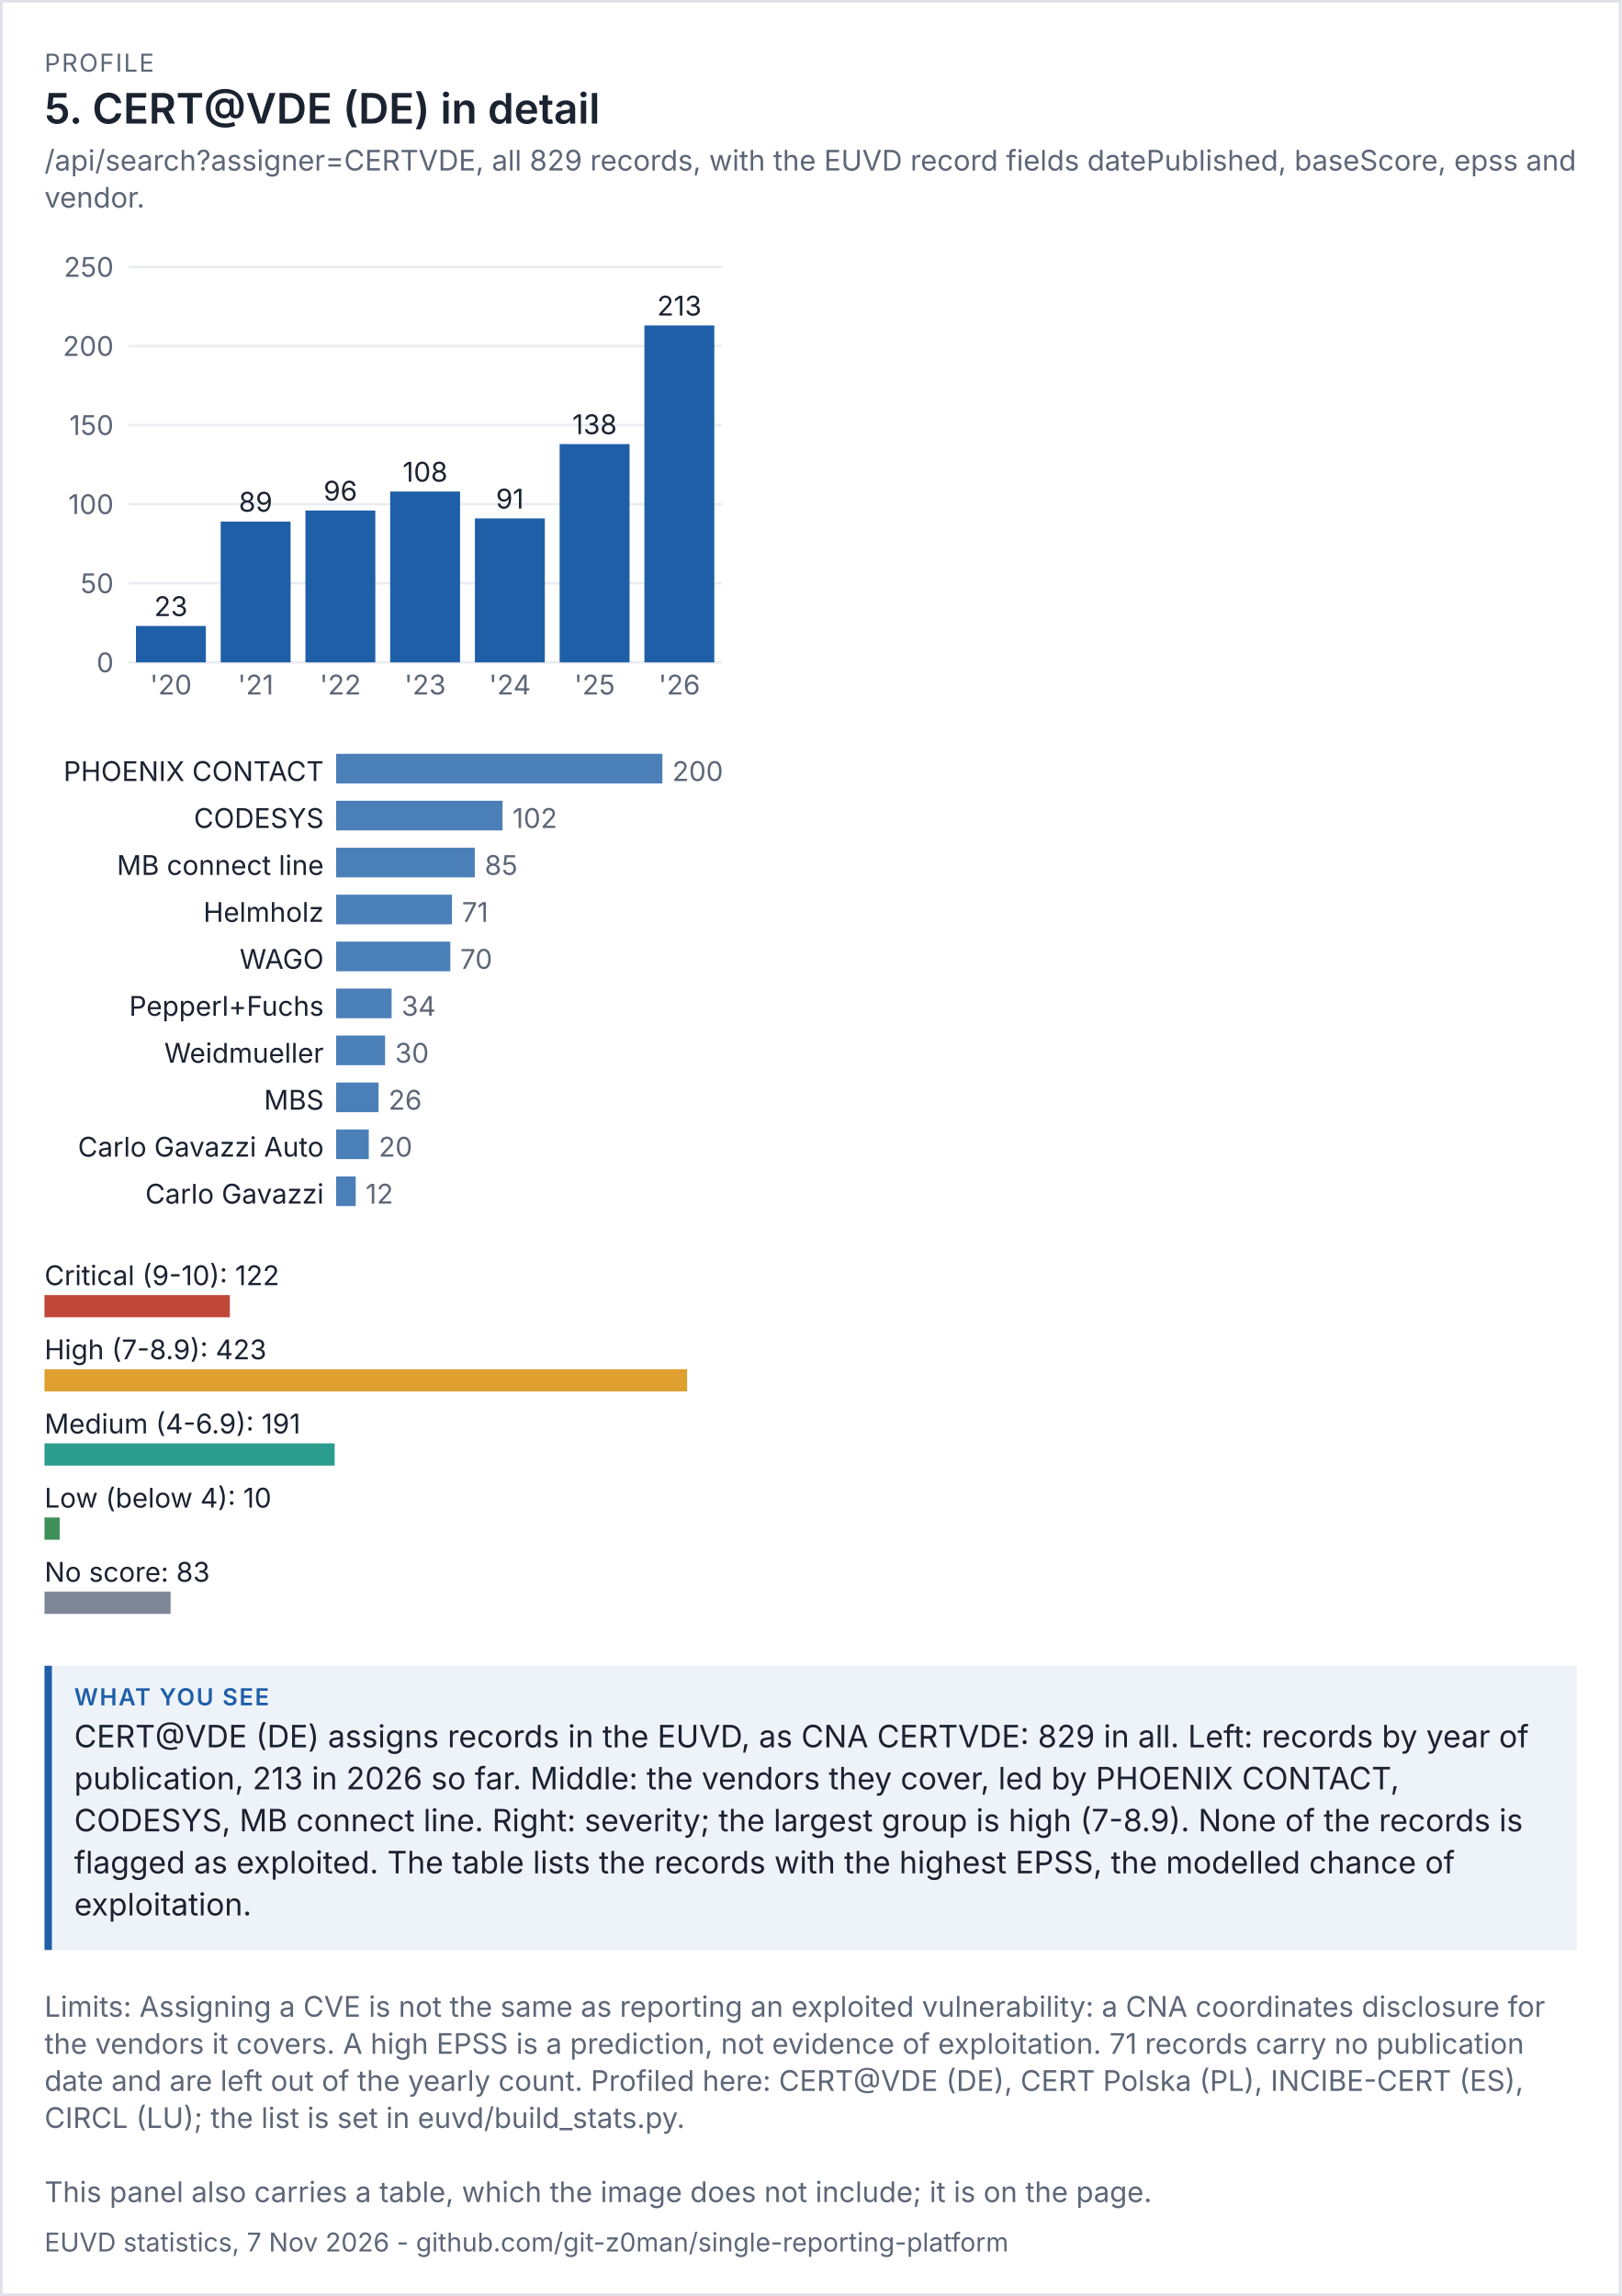
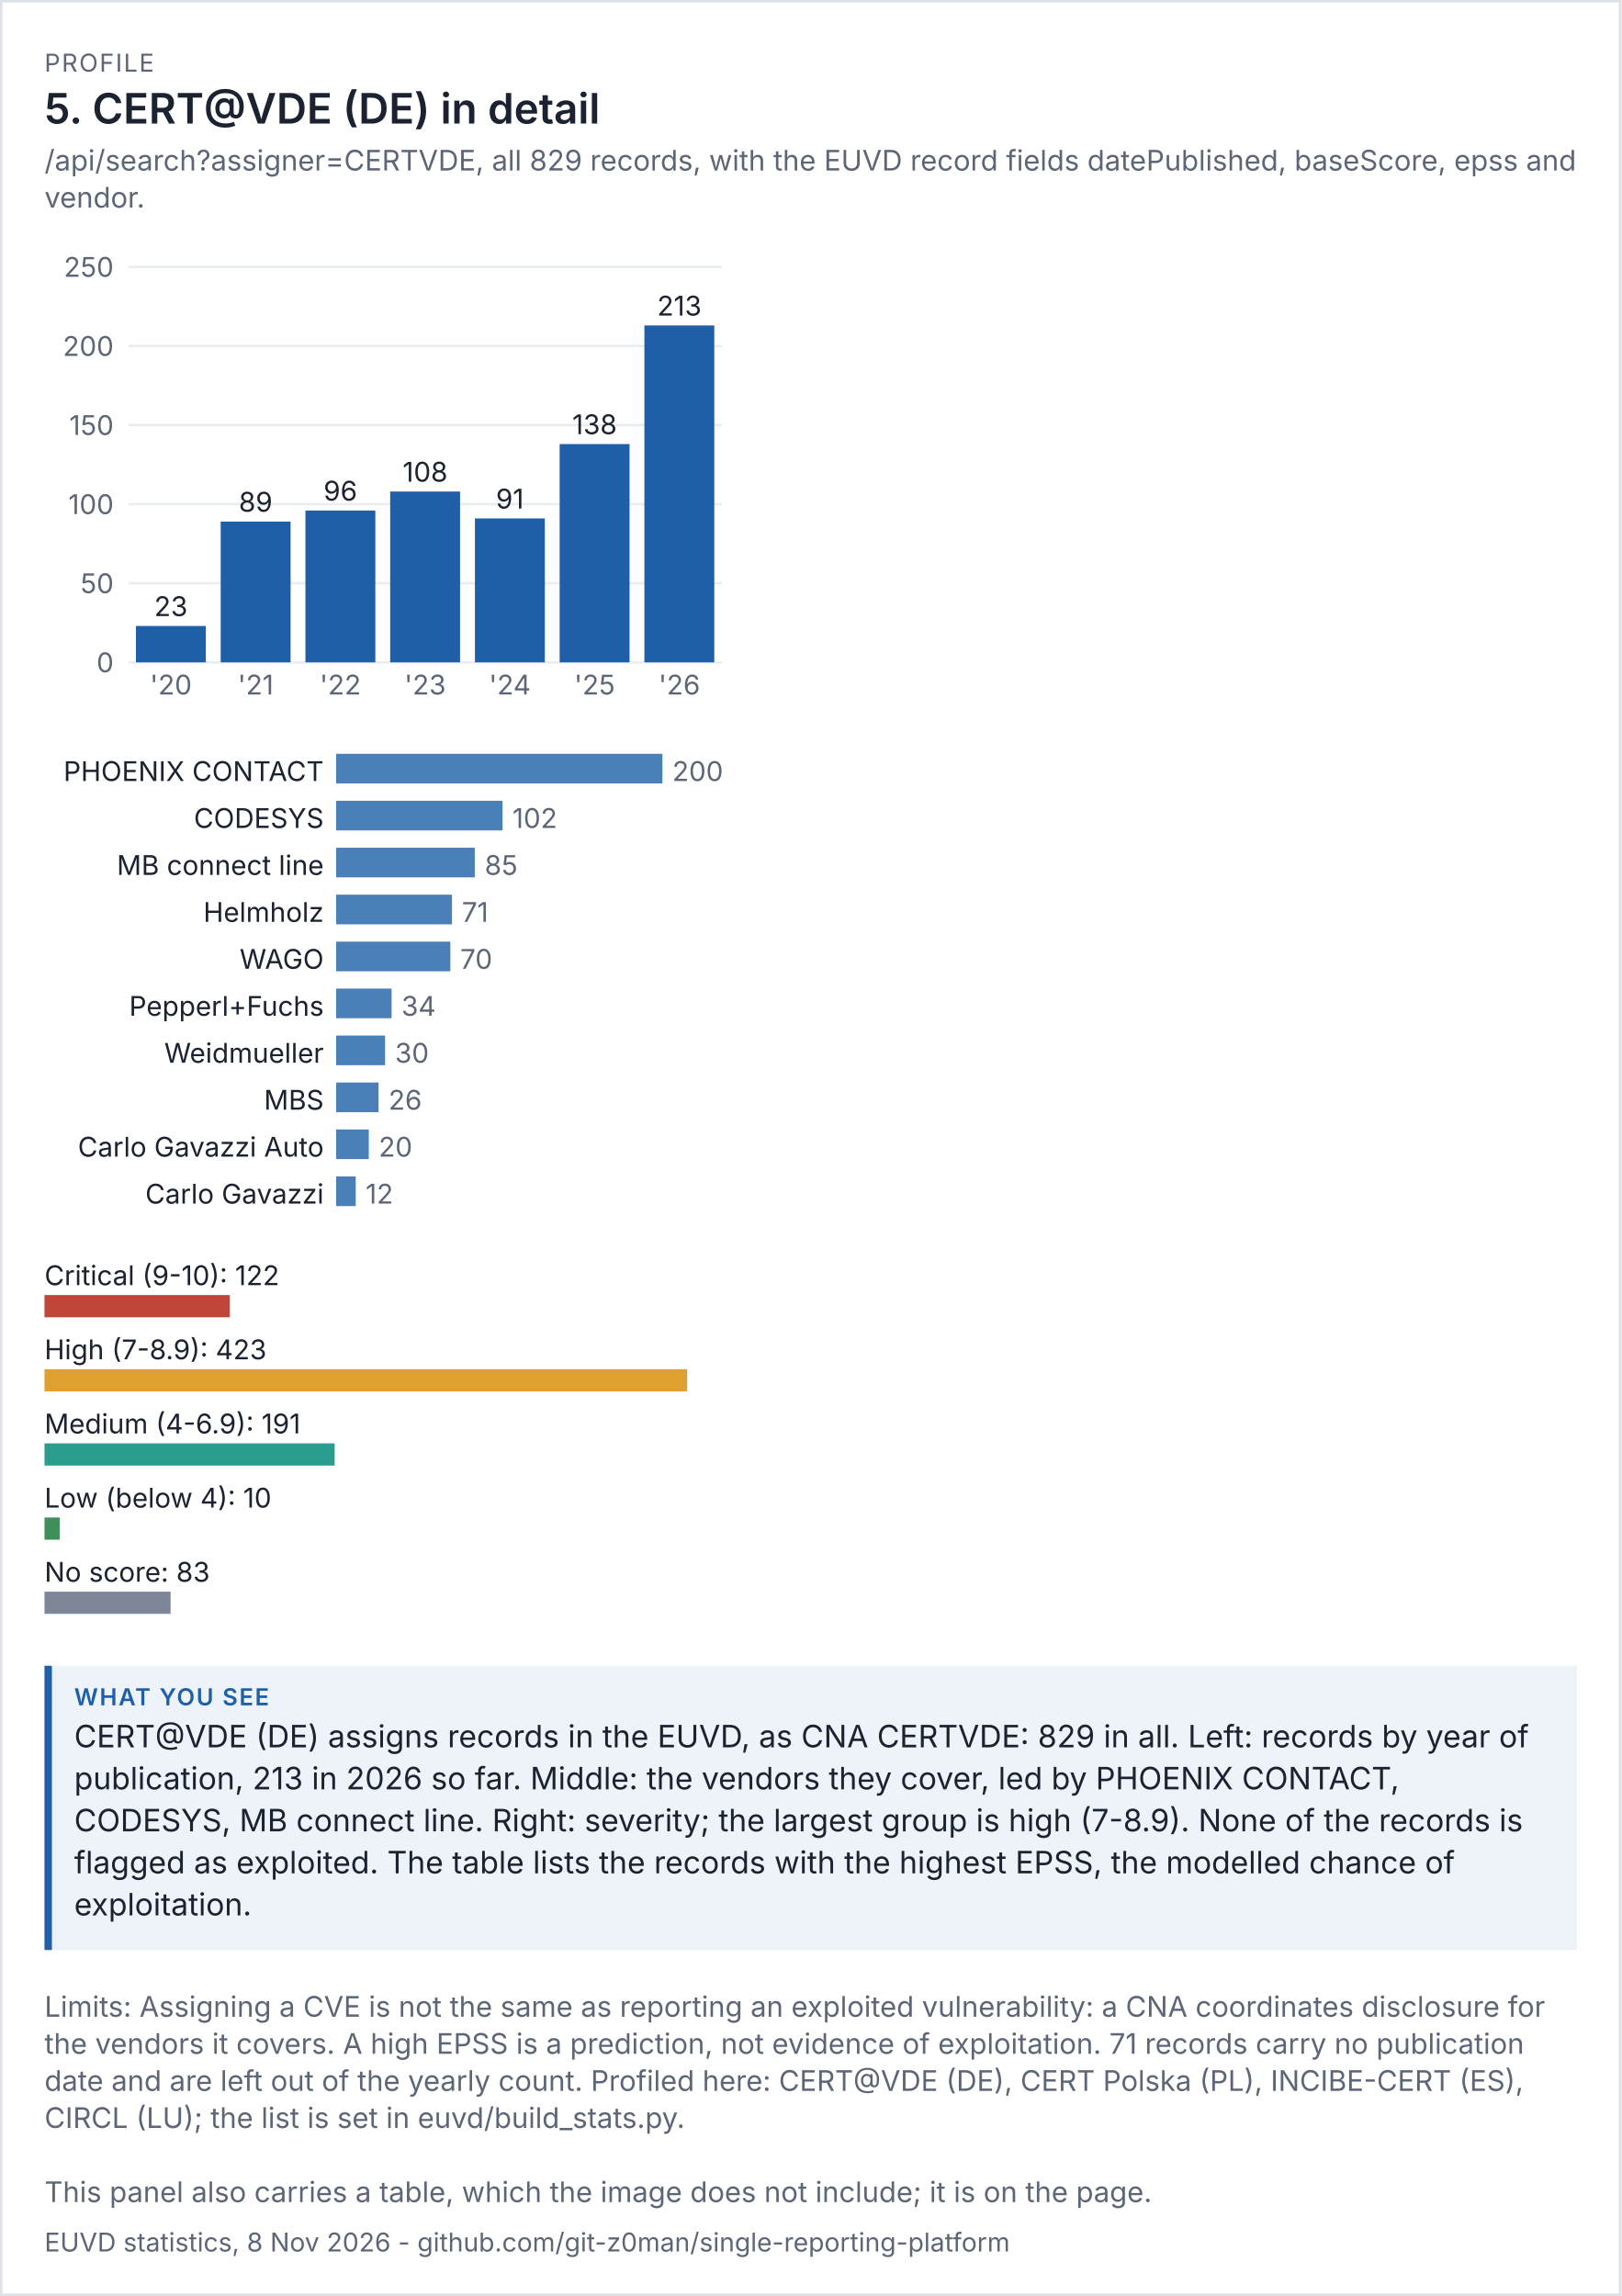
<svg xmlns="http://www.w3.org/2000/svg" viewBox="0 0 656 929" width="656" height="929" font-family="system-ui,-apple-system,'Segoe UI',sans-serif">
  <rect width="100%" height="100%" fill="#ffffff" />
  <rect x="0.5" y="0.5" width="655" height="928" fill="none" stroke="#dde1e8" />
  <text x="18" y="29" font-size="10" letter-spacing="0.6" fill="#5d6677">PROFILE</text>
  <text x="18" y="50" font-size="17" fill="#1b2230" font-weight="600">5. CERT@VDE (DE) in detail</text>
  <text x="18" y="69" font-size="11.5" fill="#5d6677">/api/search?assigner=CERTVDE, all 829 records, with the EUVD record fields datePublished, baseScore, epss and</text>
  <text x="18" y="84" font-size="11.5" fill="#5d6677">vendor.</text>
  <g transform="translate(18,94) scale(1)" font-size="11">
    <svg viewBox="0 0 280 200" role="img" width="280" height="200">
      <g>
        <line x1="34" x2="274" y1="174" y2="174" stroke="rgb(233, 236, 241)" />
        <text x="28" y="178" text-anchor="end" fill="rgb(93, 102, 119)">0</text>
        <line x1="34" x2="274" y1="142" y2="142" stroke="rgb(233, 236, 241)" />
        <text x="28" y="146" text-anchor="end" fill="rgb(93, 102, 119)">50</text>
        <line x1="34" x2="274" y1="110" y2="110" stroke="rgb(233, 236, 241)" />
        <text x="28" y="114" text-anchor="end" fill="rgb(93, 102, 119)">100</text>
        <line x1="34" x2="274" y1="78" y2="78" stroke="rgb(233, 236, 241)" />
        <text x="28" y="82" text-anchor="end" fill="rgb(93, 102, 119)">150</text>
        <line x1="34" x2="274" y1="46" y2="46" stroke="rgb(233, 236, 241)" />
        <text x="28" y="50" text-anchor="end" fill="rgb(93, 102, 119)">200</text>
        <line x1="34" x2="274" y1="14" y2="14" stroke="rgb(233, 236, 241)" />
        <text x="28" y="18" text-anchor="end" fill="rgb(93, 102, 119)">250</text>
        <rect x="37" y="159.28" width="28.286" height="14.72" fill="rgb(31, 95, 168)" />
        <text x="51.143" y="155.28" text-anchor="middle" class="t" fill="rgb(27, 34, 48)">23</text>
        <text x="51.143" y="187" text-anchor="middle" fill="rgb(93, 102, 119)">'20</text>
        <rect x="71.286" y="117.04" width="28.286" height="56.96" fill="rgb(31, 95, 168)" />
        <text x="85.429" y="113.04" text-anchor="middle" class="t" fill="rgb(27, 34, 48)">89</text>
        <text x="85.429" y="187" text-anchor="middle" fill="rgb(93, 102, 119)">'21</text>
        <rect x="105.571" y="112.56" width="28.286" height="61.44" fill="rgb(31, 95, 168)" />
        <text x="119.714" y="108.56" text-anchor="middle" class="t" fill="rgb(27, 34, 48)">96</text>
        <text x="119.714" y="187" text-anchor="middle" fill="rgb(93, 102, 119)">'22</text>
        <rect x="139.857" y="104.88" width="28.286" height="69.12" fill="rgb(31, 95, 168)" />
        <text x="154" y="100.88" text-anchor="middle" class="t" fill="rgb(27, 34, 48)">108</text>
        <text x="154" y="187" text-anchor="middle" fill="rgb(93, 102, 119)">'23</text>
        <rect x="174.143" y="115.76" width="28.286" height="58.24" fill="rgb(31, 95, 168)" />
        <text x="188.286" y="111.76" text-anchor="middle" class="t" fill="rgb(27, 34, 48)">91</text>
        <text x="188.286" y="187" text-anchor="middle" fill="rgb(93, 102, 119)">'24</text>
        <rect x="208.429" y="85.68" width="28.286" height="88.32" fill="rgb(31, 95, 168)" />
        <text x="222.571" y="81.68" text-anchor="middle" class="t" fill="rgb(27, 34, 48)">138</text>
        <text x="222.571" y="187" text-anchor="middle" fill="rgb(93, 102, 119)">'25</text>
        <rect x="242.714" y="37.68" width="28.286" height="136.32" fill="rgb(31, 95, 168)" />
        <text x="256.857" y="33.68" text-anchor="middle" class="t" fill="rgb(27, 34, 48)">213</text>
        <text x="256.857" y="187" text-anchor="middle" fill="rgb(93, 102, 119)">'26</text>
      </g>
    </svg>
  </g>
  <g transform="translate(18,302) scale(1)" font-size="11">
    <svg viewBox="0 0 280 196" role="img" width="280" height="196">
      <g>
        <text x="113" y="14" text-anchor="end" class="t" fill="rgb(27, 34, 48)">PHOENIX CONTACT</text>
        <rect x="118" y="3" width="132" height="12" fill="rgb(75, 127, 184)" />
        <text x="254" y="14" fill="rgb(93, 102, 119)">200</text>
        <text x="113" y="33" text-anchor="end" class="t" fill="rgb(27, 34, 48)">CODESYS</text>
        <rect x="118" y="22" width="67.32" height="12" fill="rgb(75, 127, 184)" />
        <text x="189.32" y="33" fill="rgb(93, 102, 119)">102</text>
        <text x="113" y="52" text-anchor="end" class="t" fill="rgb(27, 34, 48)">MB connect line</text>
        <rect x="118" y="41" width="56.1" height="12" fill="rgb(75, 127, 184)" />
        <text x="178.1" y="52" fill="rgb(93, 102, 119)">85</text>
        <text x="113" y="71" text-anchor="end" class="t" fill="rgb(27, 34, 48)">Helmholz</text>
        <rect x="118" y="60" width="46.86" height="12" fill="rgb(75, 127, 184)" />
        <text x="168.86" y="71" fill="rgb(93, 102, 119)">71</text>
        <text x="113" y="90" text-anchor="end" class="t" fill="rgb(27, 34, 48)">WAGO</text>
        <rect x="118" y="79" width="46.2" height="12" fill="rgb(75, 127, 184)" />
        <text x="168.2" y="90" fill="rgb(93, 102, 119)">70</text>
        <text x="113" y="109" text-anchor="end" class="t" fill="rgb(27, 34, 48)">Pepperl+Fuchs</text>
        <rect x="118" y="98" width="22.44" height="12" fill="rgb(75, 127, 184)" />
        <text x="144.44" y="109" fill="rgb(93, 102, 119)">34</text>
        <text x="113" y="128" text-anchor="end" class="t" fill="rgb(27, 34, 48)">Weidmueller</text>
        <rect x="118" y="117" width="19.8" height="12" fill="rgb(75, 127, 184)" />
        <text x="141.8" y="128" fill="rgb(93, 102, 119)">30</text>
        <text x="113" y="147" text-anchor="end" class="t" fill="rgb(27, 34, 48)">MBS</text>
        <rect x="118" y="136" width="17.16" height="12" fill="rgb(75, 127, 184)" />
        <text x="139.16" y="147" fill="rgb(93, 102, 119)">26</text>
        <text x="113" y="166" text-anchor="end" class="t" fill="rgb(27, 34, 48)">Carlo Gavazzi Auto</text>
        <rect x="118" y="155" width="13.2" height="12" fill="rgb(75, 127, 184)" />
        <text x="135.2" y="166" fill="rgb(93, 102, 119)">20</text>
        <text x="113" y="185" text-anchor="end" class="t" fill="rgb(27, 34, 48)">Carlo Gavazzi</text>
        <rect x="118" y="174" width="7.92" height="12" fill="rgb(75, 127, 184)" />
        <text x="129.92" y="185" fill="rgb(93, 102, 119)">12</text>
      </g>
    </svg>
  </g>
  <g transform="translate(18,506) scale(1)" font-size="11">
    <svg viewBox="0 0 280 156" role="img" width="280" height="156">
      <g>
        <text x="0" y="14" class="t" fill="rgb(27, 34, 48)">Critical (9-10): 122</text>
        <rect x="0" y="18" width="74.988" height="9" fill="rgb(192, 70, 58)" />
        <text x="0" y="44" class="t" fill="rgb(27, 34, 48)">High (7-8.9): 423</text>
        <rect x="0" y="48" width="260" height="9" fill="rgb(224, 160, 48)" />
        <text x="0" y="74" class="t" fill="rgb(27, 34, 48)">Medium (4-6.9): 191</text>
        <rect x="0" y="78" width="117.4" height="9" fill="rgb(42, 157, 143)" />
        <text x="0" y="104" class="t" fill="rgb(27, 34, 48)">Low (below 4): 10</text>
        <rect x="0" y="108" width="6.147" height="9" fill="rgb(63, 143, 91)" />
        <text x="0" y="134" class="t" fill="rgb(27, 34, 48)">No score: 83</text>
        <rect x="0" y="138" width="51.017" height="9" fill="rgb(125, 135, 152)" />
      </g>
    </svg>
  </g>
  <rect x="18" y="674" width="620" height="115" fill="#eef3fa" />
  <rect x="18" y="674" width="3" height="115" fill="#1f5fa8" />
  <text x="30" y="690" font-size="9.5" letter-spacing="0.6" font-weight="600" fill="#1f5fa8">WHAT YOU SEE</text>
  <text x="30" y="707" font-size="12.5" fill="#1b2230">CERT@VDE (DE) assigns records in the EUVD, as CNA CERTVDE: 829 in all. Left: records by year of</text>
  <text x="30" y="724" font-size="12.5" fill="#1b2230">publication, 213 in 2026 so far. Middle: the vendors they cover, led by PHOENIX CONTACT,</text>
  <text x="30" y="741" font-size="12.5" fill="#1b2230">CODESYS, MB connect line. Right: severity; the largest group is high (7-8.9). None of the records is</text>
  <text x="30" y="758" font-size="12.5" fill="#1b2230">flagged as exploited. The table lists the records with the highest EPSS, the modelled chance of</text>
  <text x="30" y="775" font-size="12.5" fill="#1b2230">exploitation.</text>
  <text x="18" y="816" font-size="11.5" fill="#5d6677">Limits: Assigning a CVE is not the same as reporting an exploited vulnerability: a CNA coordinates disclosure for</text>
  <text x="18" y="831" font-size="11.5" fill="#5d6677">the vendors it covers. A high EPSS is a prediction, not evidence of exploitation. 71 records carry no publication</text>
  <text x="18" y="846" font-size="11.5" fill="#5d6677">date and are left out of the yearly count. Profiled here: CERT@VDE (DE), CERT Polska (PL), INCIBE-CERT (ES),</text>
  <text x="18" y="861" font-size="11.5" fill="#5d6677">CIRCL (LU); the list is set in euvd/build_stats.py.</text>
  <text x="18" y="891" font-size="11.5" fill="#5d6677">This panel also carries a table, which the image does not include; it is on the page.</text>
-   <text x="18" y="911" font-size="10.5" fill="#5d6677">EUVD statistics, 7 Nov 2026 - github.com/git-z0man/single-reporting-platform</text>
+   <text x="18" y="911" font-size="10.5" fill="#5d6677">EUVD statistics, 8 Nov 2026 - github.com/git-z0man/single-reporting-platform</text>
</svg>
